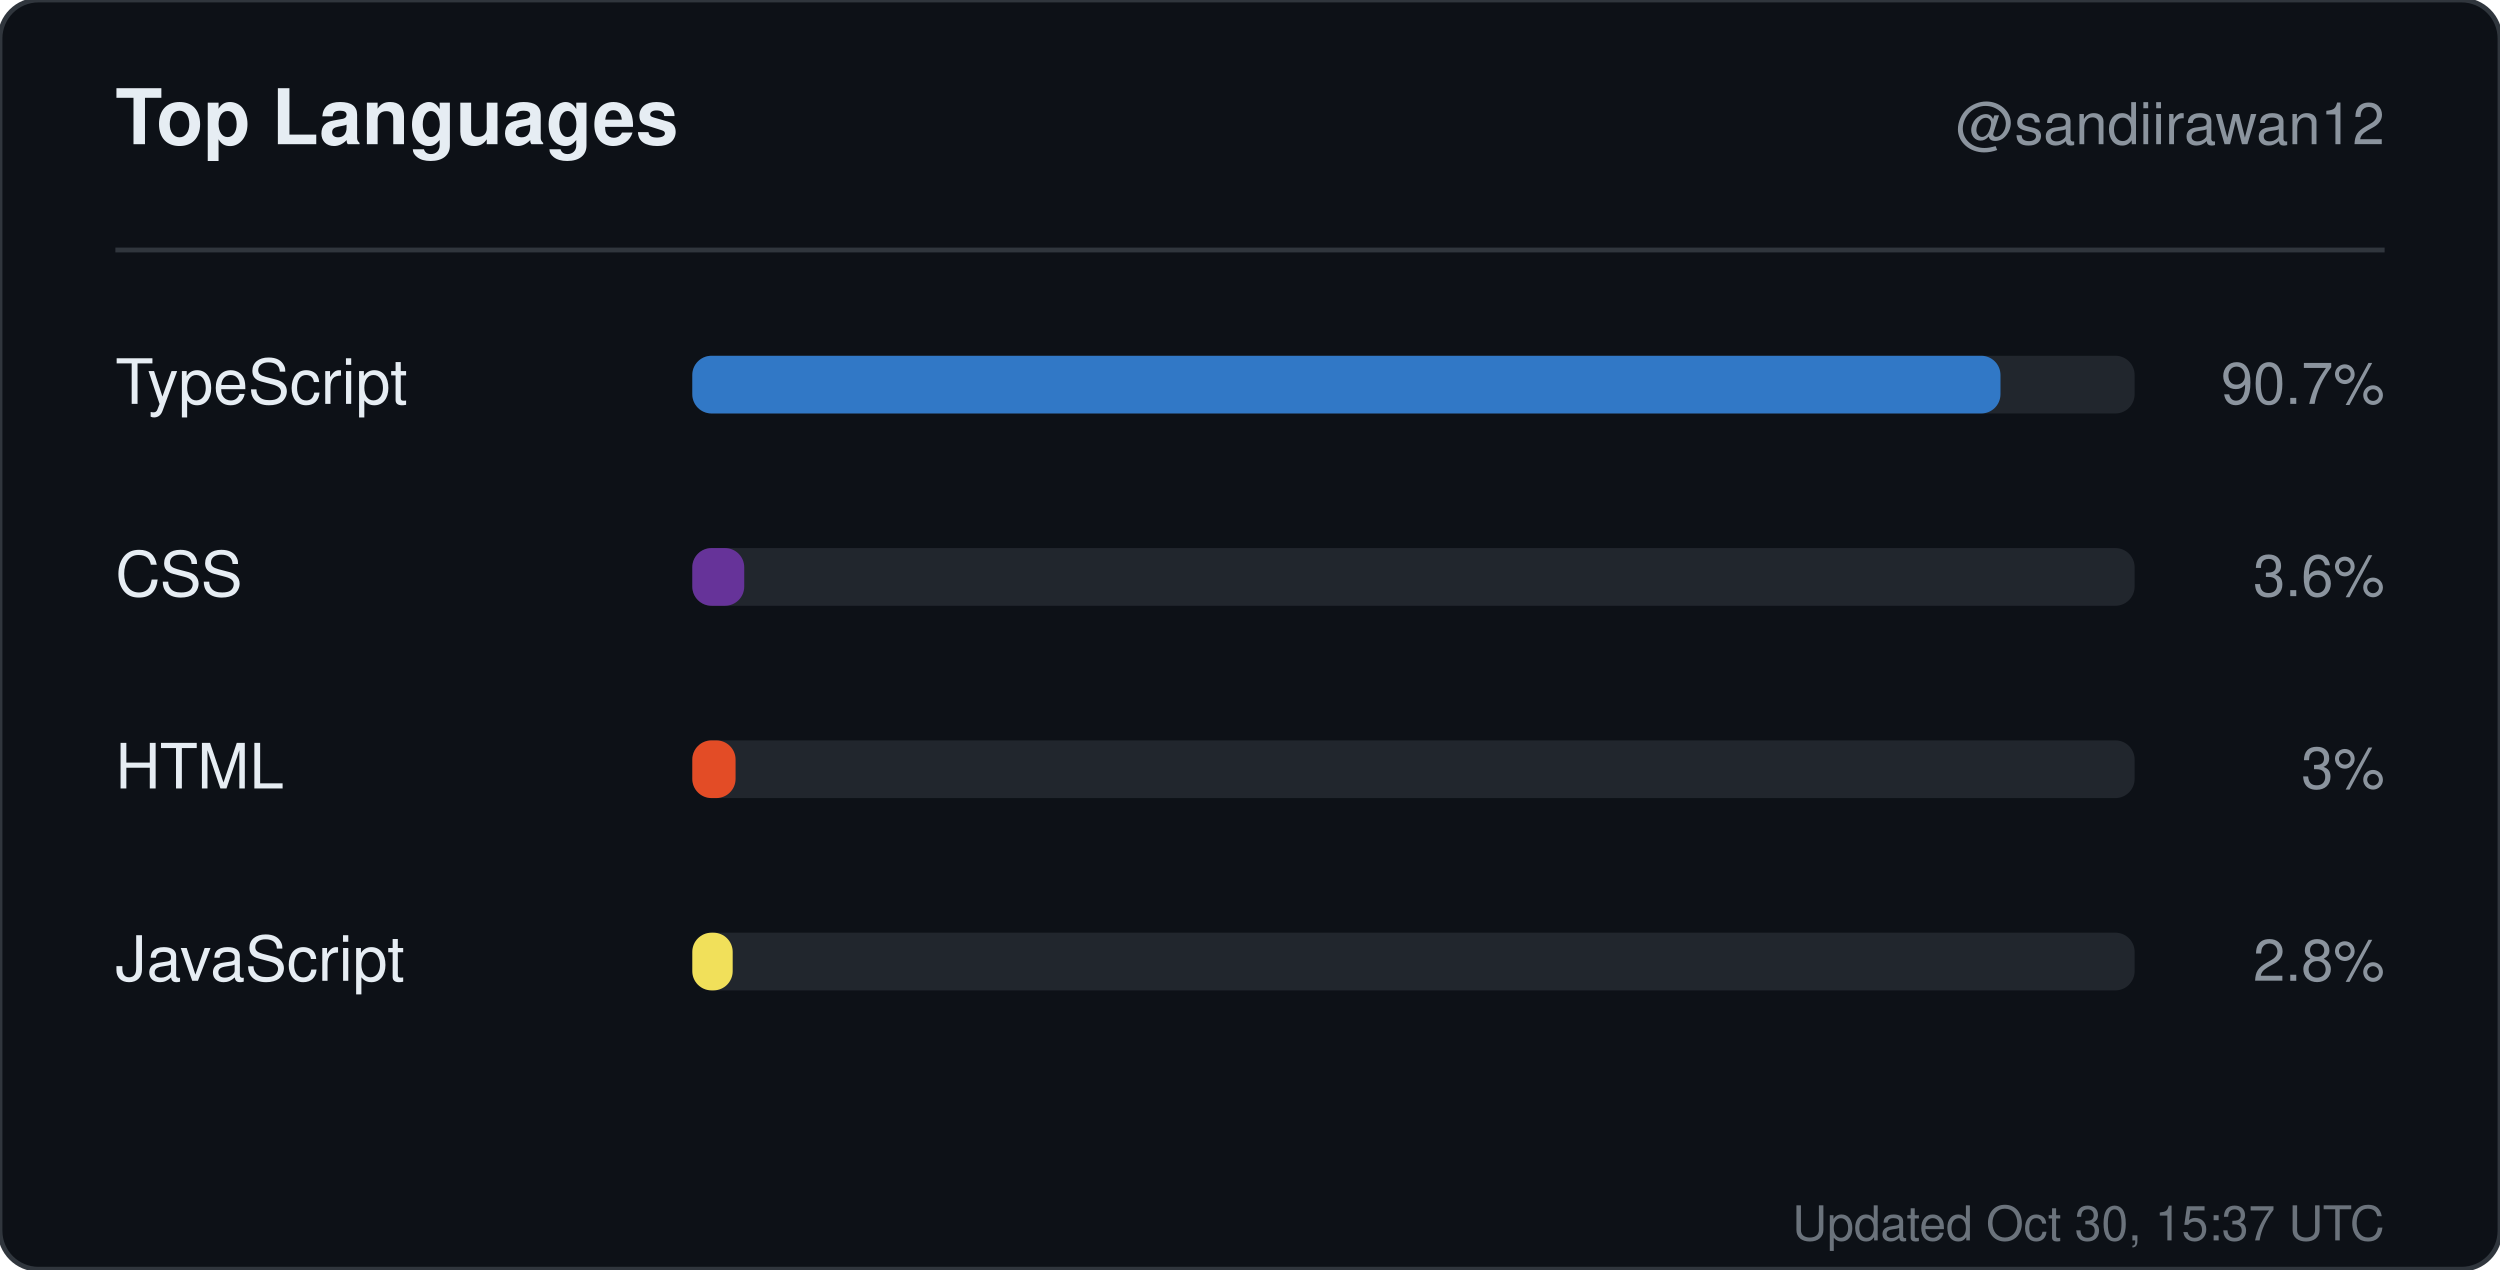
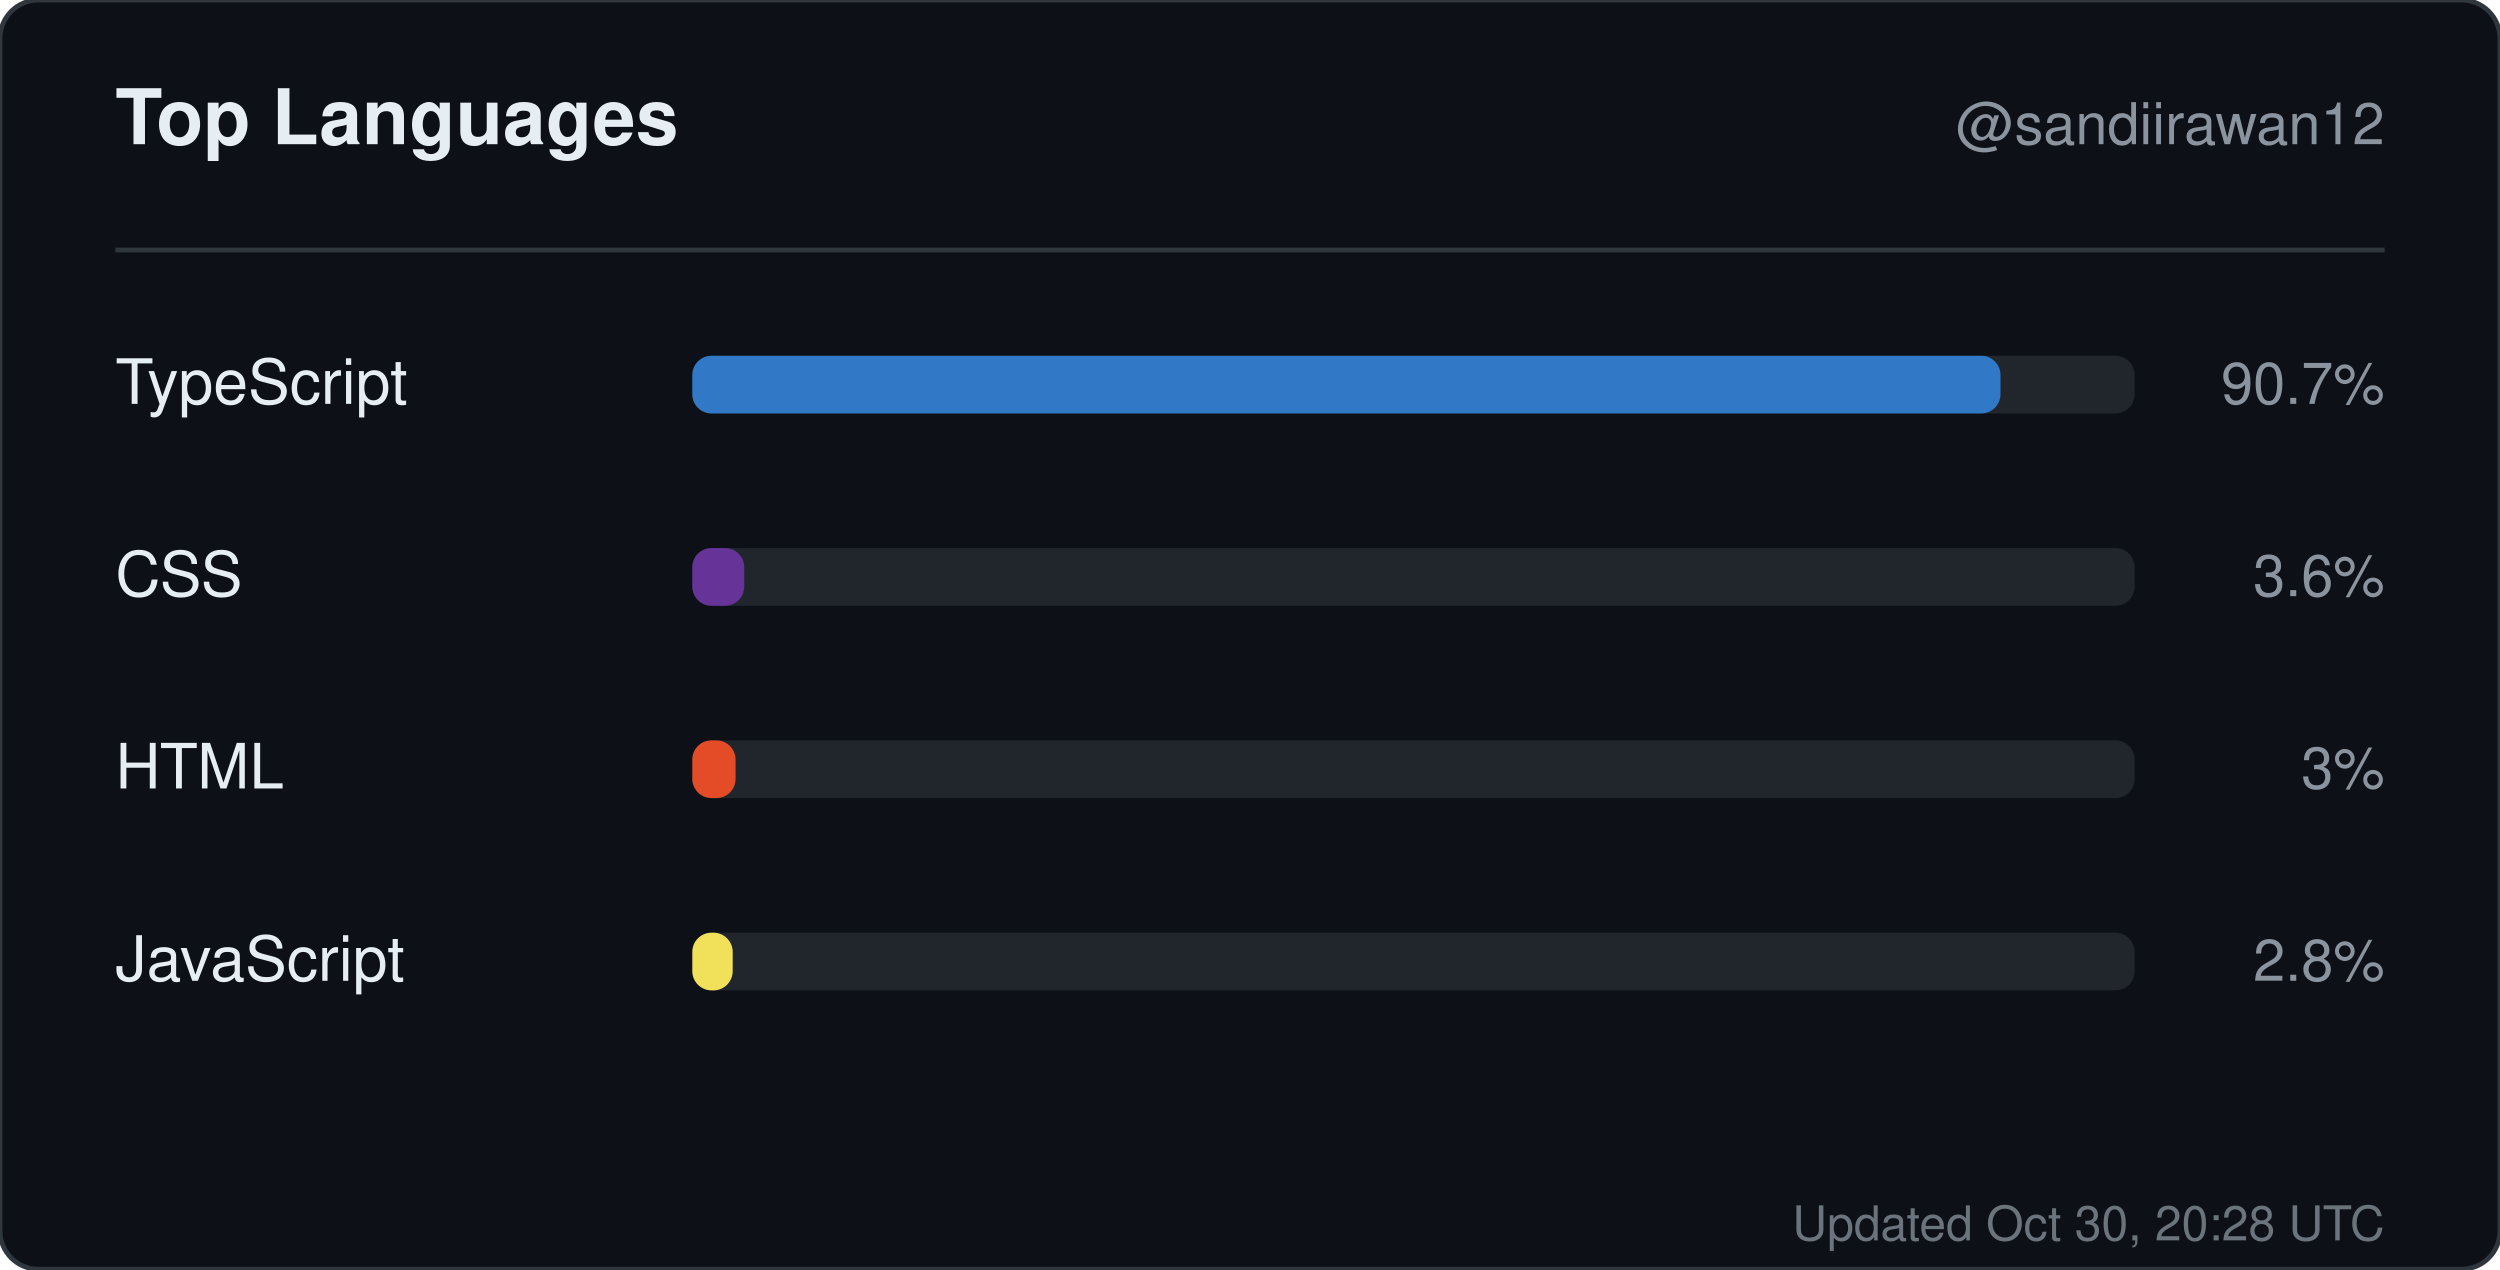
<svg xmlns="http://www.w3.org/2000/svg" width="520" height="264" viewBox="0 0 520 264" role="img" aria-label="Top languages for sandiirawan12">
  <rect width="520" height="264" rx="8" fill="#0d1117" stroke="#30363d" />
  <g font-family="-apple-system, BlinkMacSystemFont, Segoe UI, Helvetica, Arial, sans-serif">
    <text x="24" y="30" fill="#e6edf3" font-size="16" font-weight="700">Top Languages</text>
    <text x="496" y="30" fill="#8b949e" font-size="12" text-anchor="end">@sandiirawan12</text>
    <line x1="24" y1="52" x2="496" y2="52" stroke="#30363d" />
    <text x="24" y="84" fill="#e6edf3" font-size="13">TypeScript</text>
    <rect x="144" y="74" width="300" height="12" rx="4" fill="#21262d" />
    <rect x="144" y="74" width="272.1" height="12" rx="4" fill="#3178c6" />
    <text x="496" y="84" fill="#8b949e" font-size="12" text-anchor="end">90.7%</text>
    <text x="24" y="124" fill="#e6edf3" font-size="13">CSS</text>
    <rect x="144" y="114" width="300" height="12" rx="4" fill="#21262d" />
    <rect x="144" y="114" width="10.8" height="12" rx="4" fill="#663399" />
    <text x="496" y="124" fill="#8b949e" font-size="12" text-anchor="end">3.6%</text>
    <text x="24" y="164" fill="#e6edf3" font-size="13">HTML</text>
    <rect x="144" y="154" width="300" height="12" rx="4" fill="#21262d" />
    <rect x="144" y="154" width="9" height="12" rx="4" fill="#e34c26" />
    <text x="496" y="164" fill="#8b949e" font-size="12" text-anchor="end">3%</text>
    <text x="24" y="204" fill="#e6edf3" font-size="13">JavaScript</text>
    <rect x="144" y="194" width="300" height="12" rx="4" fill="#21262d" />
    <rect x="144" y="194" width="8.4" height="12" rx="4" fill="#f1e05a" />
    <text x="496" y="204" fill="#8b949e" font-size="12" text-anchor="end">2.8%</text>
-     <text x="496" y="258" fill="#8b949e" font-size="10" text-anchor="end" opacity="0.75">Updated Oct 30, 15:37 UTC</text>
+     <text x="496" y="258" fill="#8b949e" font-size="10" text-anchor="end" opacity="0.75">Updated Oct 30, 20:28 UTC</text>
  </g>
</svg>
